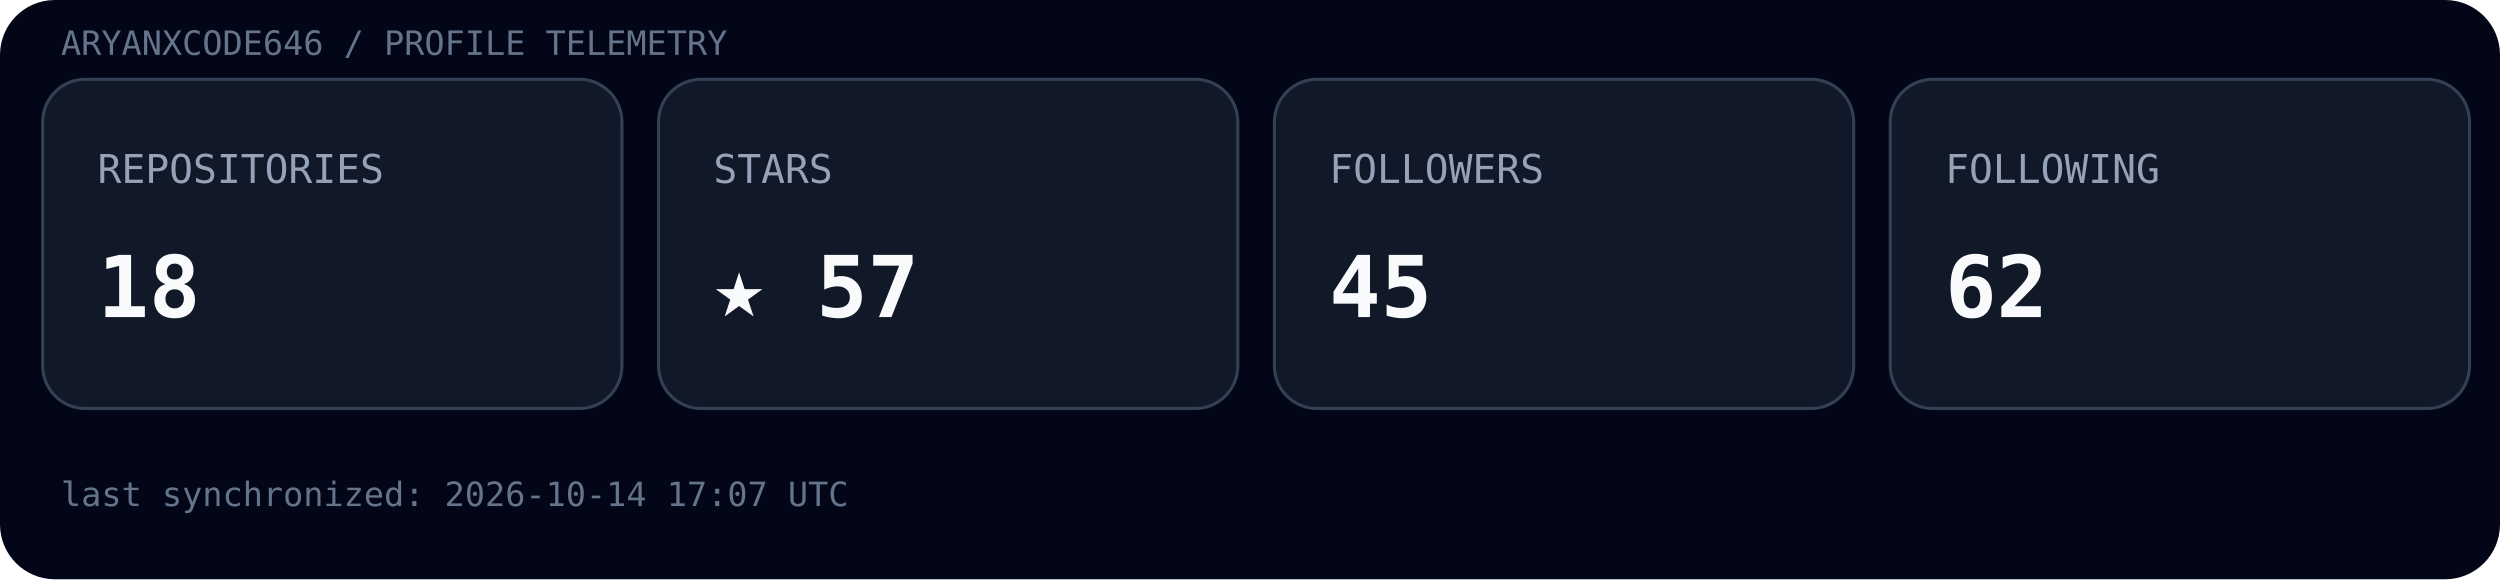
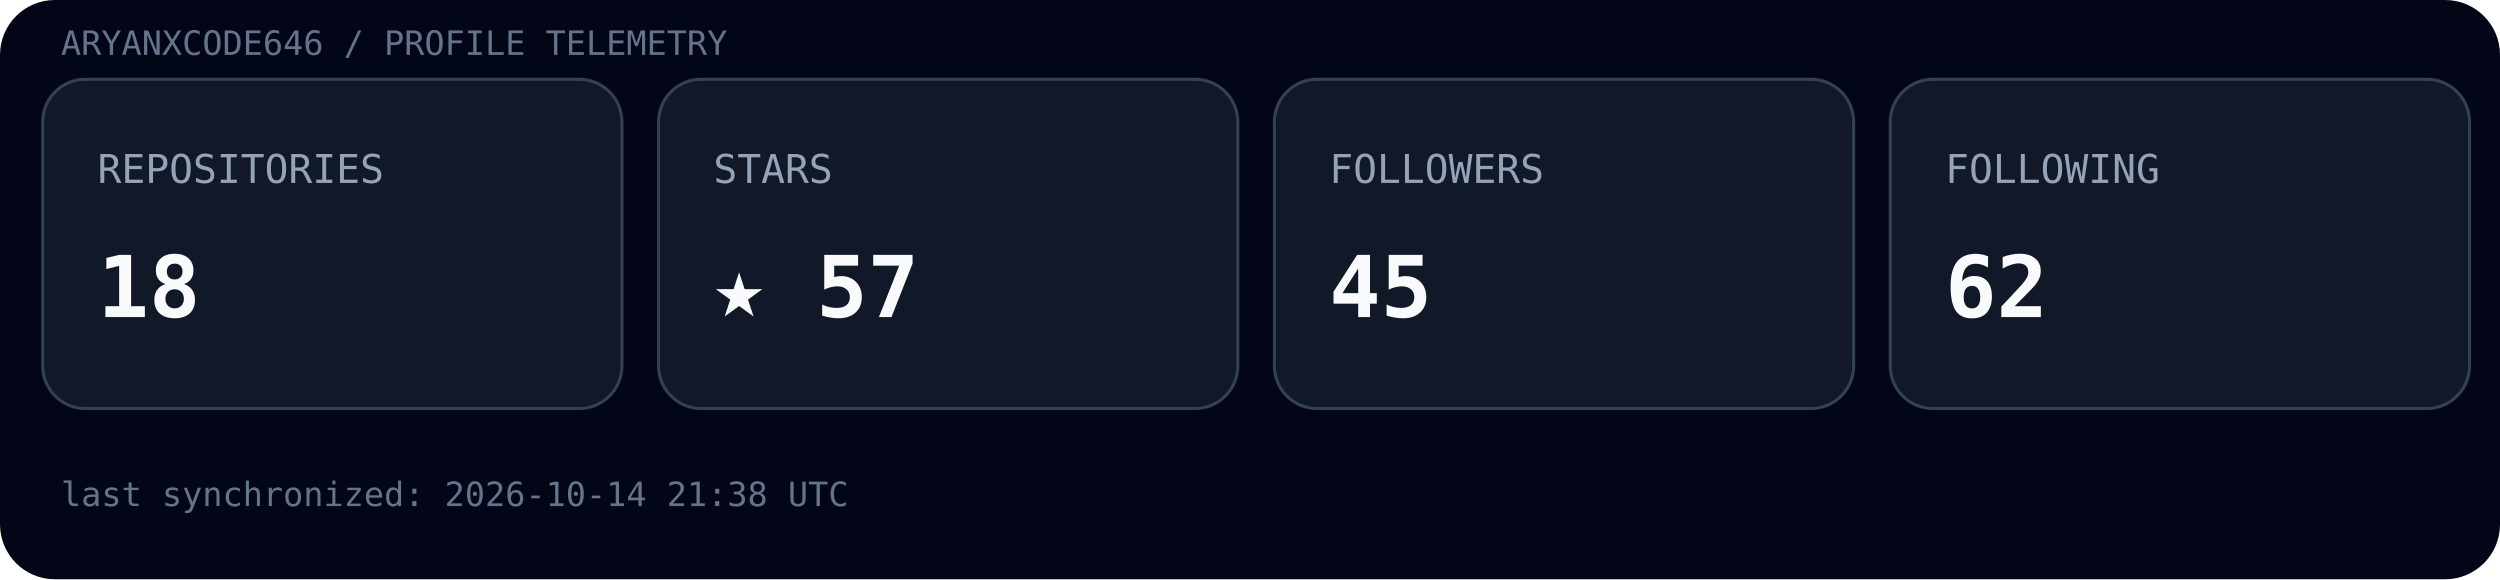
<svg xmlns="http://www.w3.org/2000/svg" width="820" height="190" viewBox="0 0 820 190">
  <rect width="100%" height="100%" rx="18" fill="#020617" />
  <text x="20" y="18" font-family="ui-monospace, SFMono-Regular, Menlo, monospace" font-size="11" fill="#64748b">ARYANXCODE646 / PROFILE TELEMETRY</text>
  <g transform="translate(14,26)">
    <rect width="190" height="108" rx="14" fill="#111827" stroke="#334155" />
    <text x="18" y="34" font-family="ui-monospace, SFMono-Regular, Menlo, monospace" font-size="13" fill="#94a3b8">REPOSITORIES</text>
    <text x="18" y="78" font-family="ui-monospace, SFMono-Regular, Menlo, monospace" font-size="28" font-weight="700" fill="#f8fafc">18</text>
  </g>
  <g transform="translate(216,26)">
    <rect width="190" height="108" rx="14" fill="#111827" stroke="#334155" />
    <text x="18" y="34" font-family="ui-monospace, SFMono-Regular, Menlo, monospace" font-size="13" fill="#94a3b8">STARS</text>
    <text x="18" y="78" font-family="ui-monospace, SFMono-Regular, Menlo, monospace" font-size="28" font-weight="700" fill="#f8fafc">★ 57</text>
  </g>
  <g transform="translate(418,26)">
    <rect width="190" height="108" rx="14" fill="#111827" stroke="#334155" />
    <text x="18" y="34" font-family="ui-monospace, SFMono-Regular, Menlo, monospace" font-size="13" fill="#94a3b8">FOLLOWERS</text>
    <text x="18" y="78" font-family="ui-monospace, SFMono-Regular, Menlo, monospace" font-size="28" font-weight="700" fill="#f8fafc">45</text>
  </g>
  <g transform="translate(620,26)">
    <rect width="190" height="108" rx="14" fill="#111827" stroke="#334155" />
    <text x="18" y="34" font-family="ui-monospace, SFMono-Regular, Menlo, monospace" font-size="13" fill="#94a3b8">FOLLOWING</text>
    <text x="18" y="78" font-family="ui-monospace, SFMono-Regular, Menlo, monospace" font-size="28" font-weight="700" fill="#f8fafc">62</text>
  </g>
-   <text x="20" y="166" font-family="ui-monospace, SFMono-Regular, Menlo, monospace" font-size="11" fill="#64748b">last synchronized: 2026-10-14 17:07 UTC</text>
+   <text x="20" y="166" font-family="ui-monospace, SFMono-Regular, Menlo, monospace" font-size="11" fill="#64748b">last synchronized: 2026-10-14 21:38 UTC</text>
</svg>
